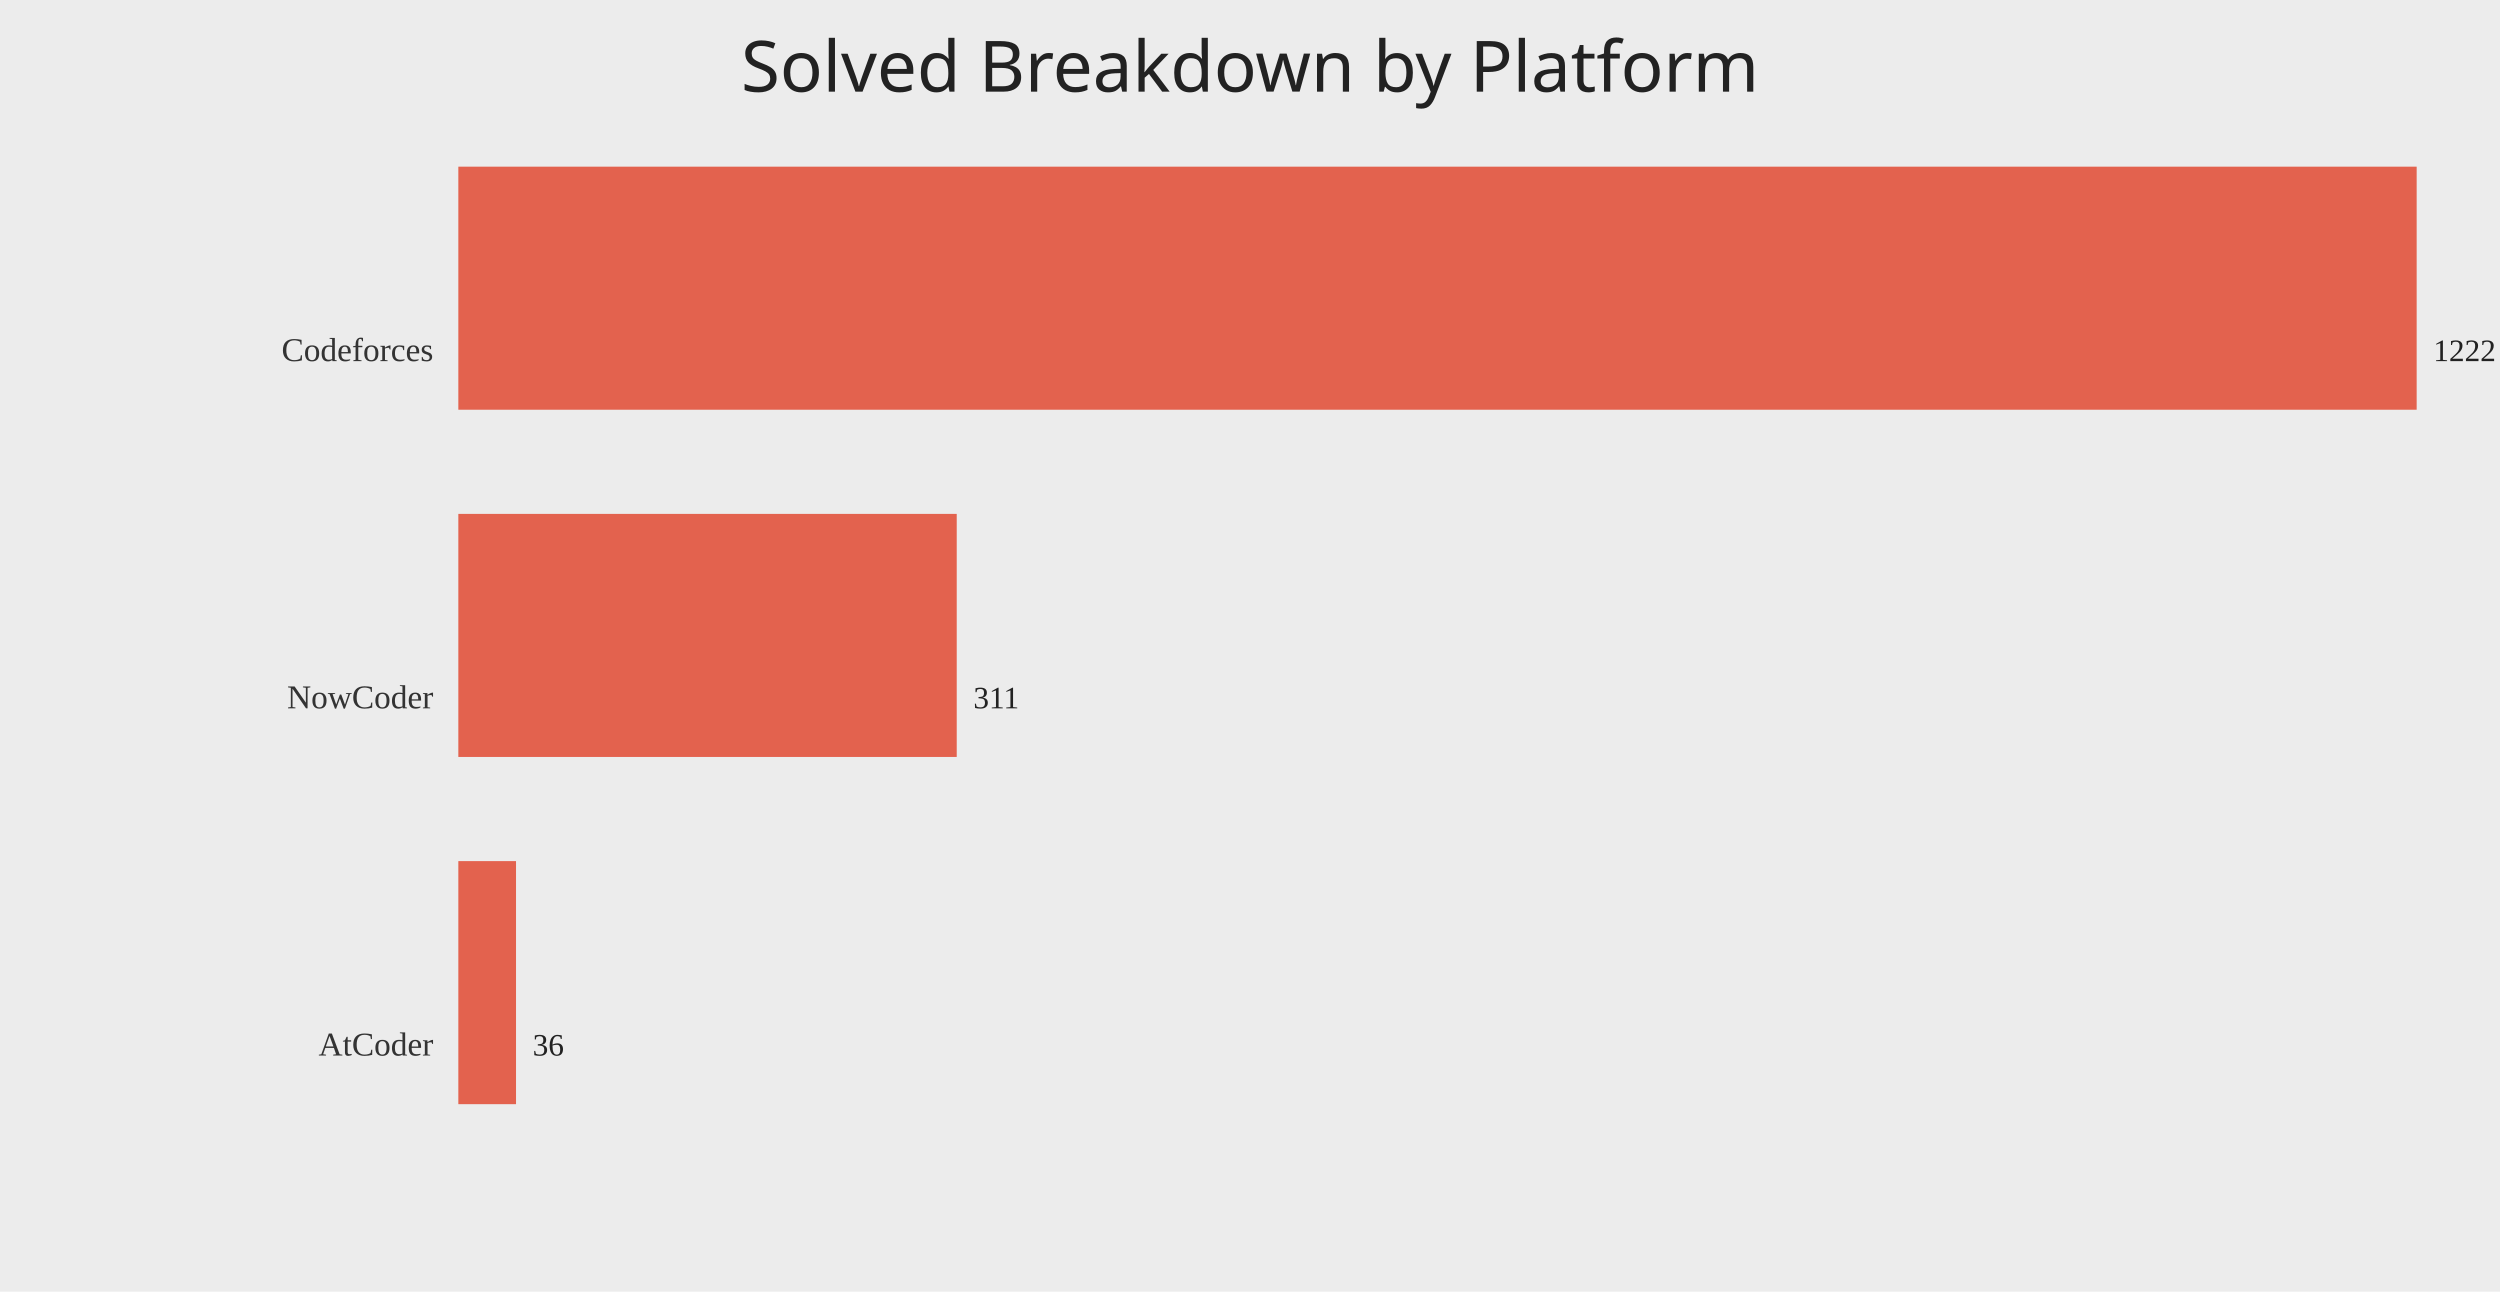
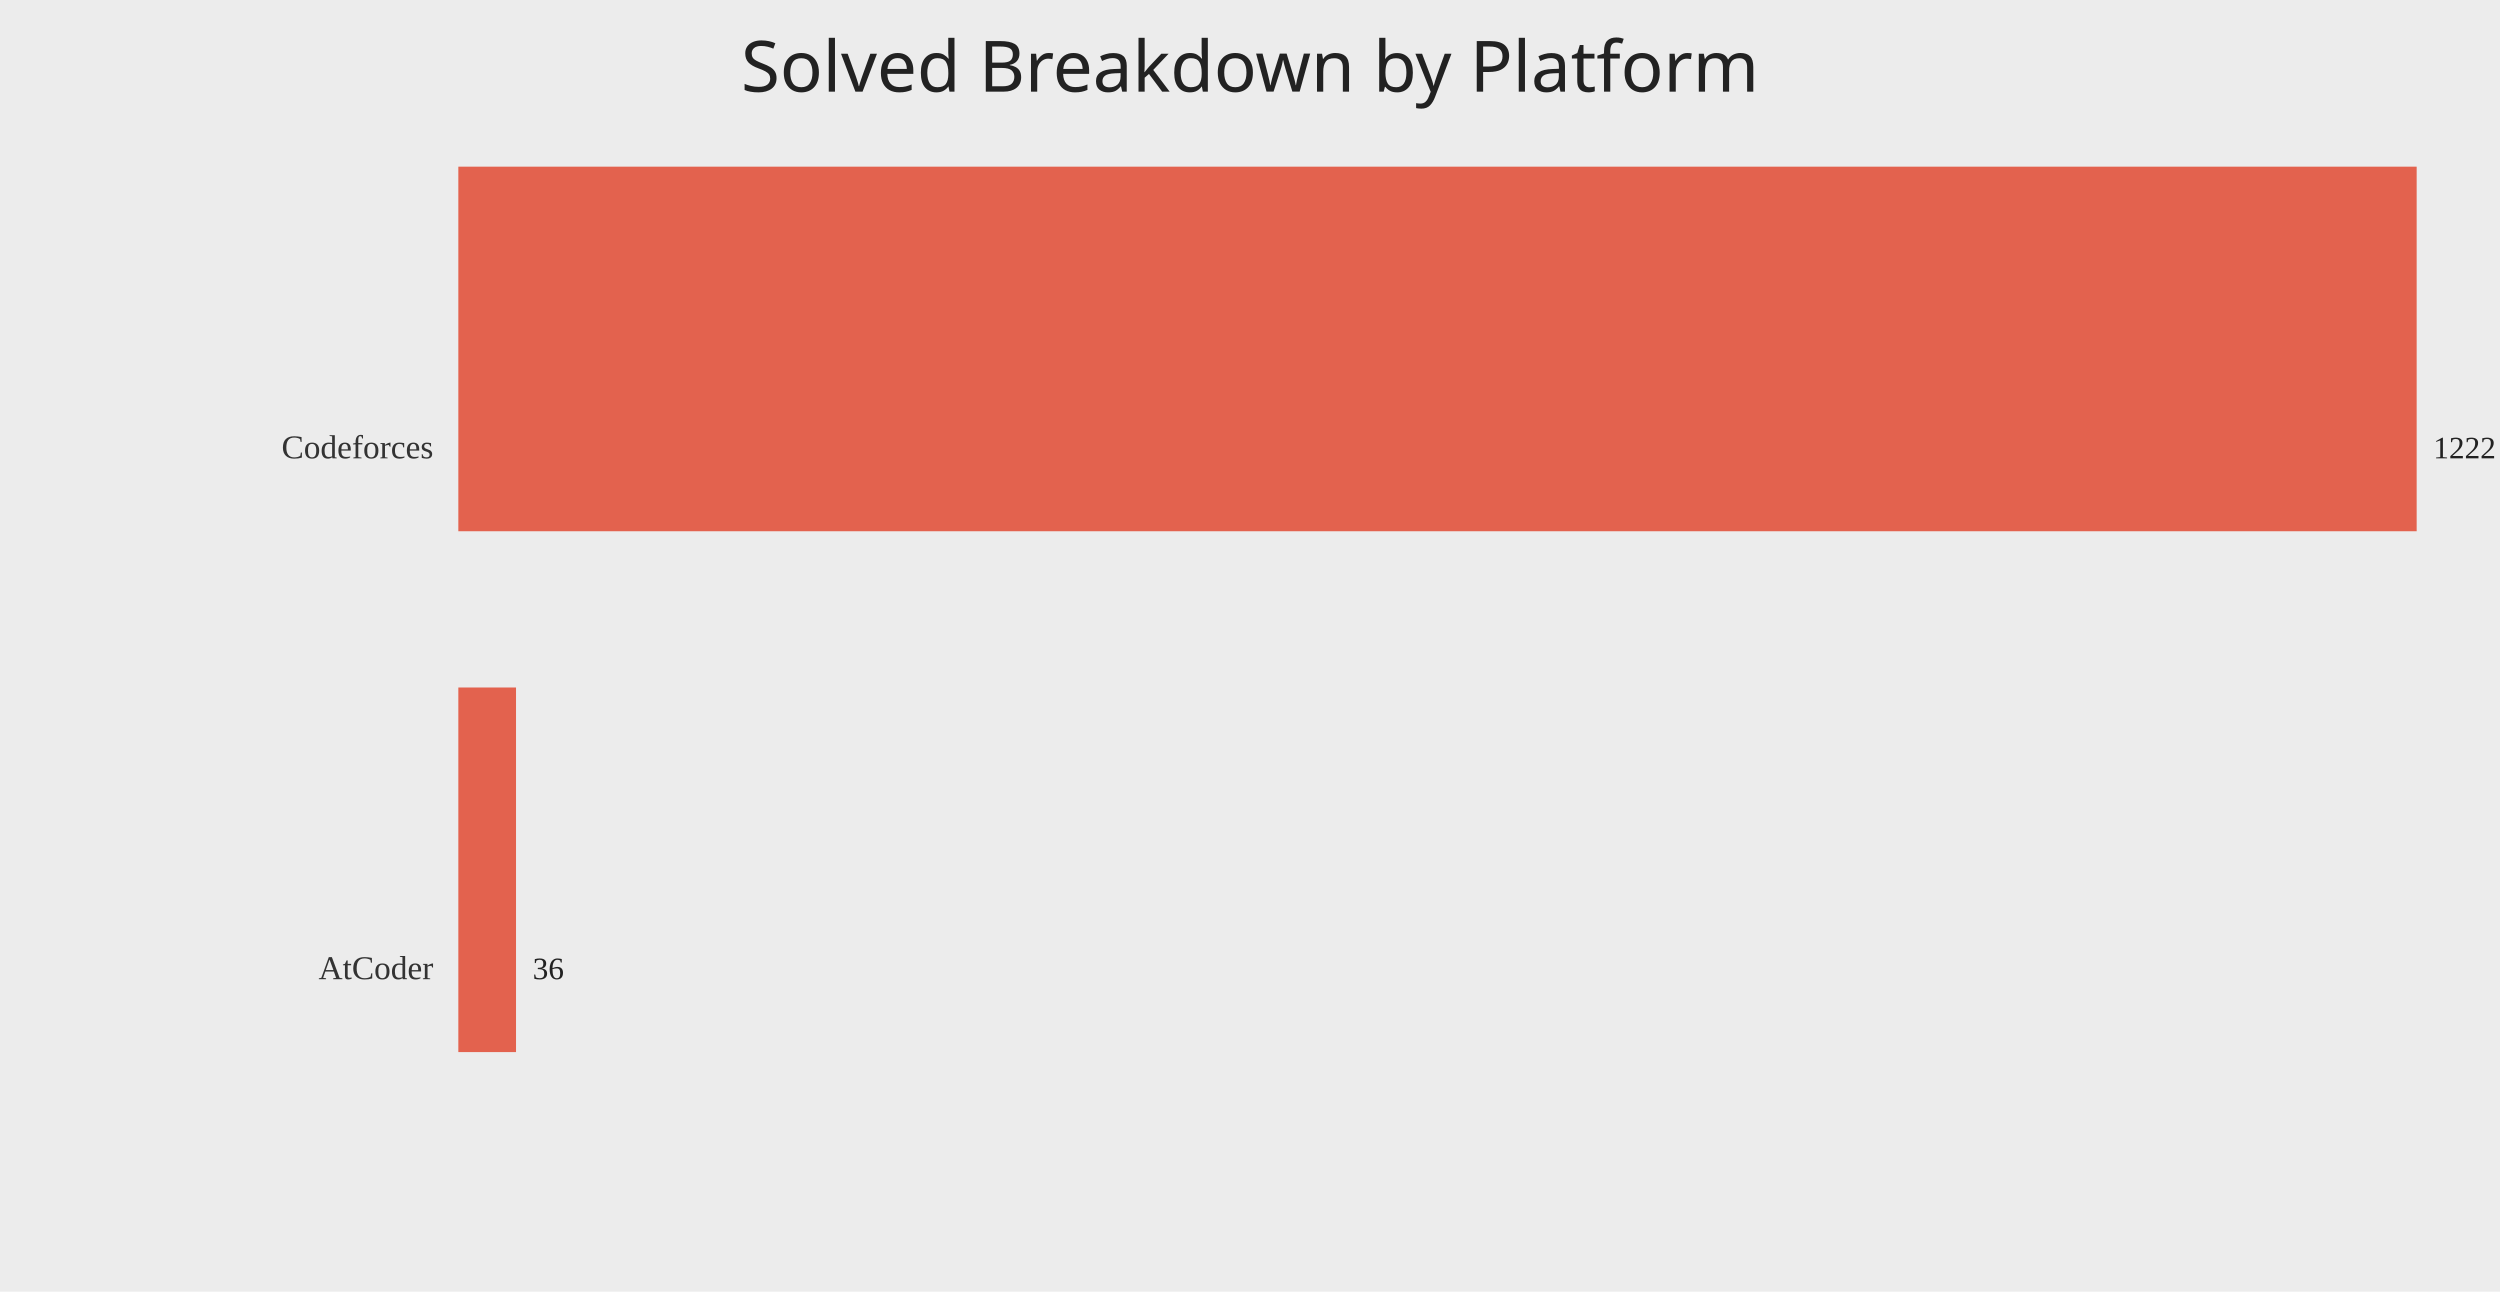
<svg xmlns="http://www.w3.org/2000/svg" width="1200" height="620">
  <rect width="100%" height="100%" fill="#ececec" />
  <text x="50%" y="44" text-anchor="middle" fill="#222" font-size="34" font-family="Comic Sans MS, Segoe UI">Solved Breakdown by Platform</text>
-   <text x="208" y="173.33" text-anchor="end" fill="#333" font-size="16">Codeforces</text>
-   <rect x="220" y="80.00" width="940.00" height="116.67" fill="#e24a33" opacity="0.85" />
-   <text x="1168.00" y="173.33" fill="#222" font-size="15">1222</text>
-   <text x="208" y="340.00" text-anchor="end" fill="#333" font-size="16">NowCoder</text>
-   <rect x="220" y="246.67" width="239.23" height="116.67" fill="#e24a33" opacity="0.85" />
-   <text x="467.23" y="340.00" fill="#222" font-size="15">311</text>
-   <text x="208" y="506.67" text-anchor="end" fill="#333" font-size="16">AtCoder</text>
-   <rect x="220" y="413.33" width="27.69" height="116.67" fill="#e24a33" opacity="0.85" />
-   <text x="255.69" y="506.67" fill="#222" font-size="15">36</text>
+   <text x="208" y="220.00" text-anchor="end" fill="#333" font-size="16">Codeforces</text>
+   <rect x="220" y="80.00" width="940.00" height="175.00" fill="#e24a33" opacity="0.85" />
+   <text x="1168.00" y="220.00" fill="#222" font-size="15">1222</text>
+   <text x="208" y="470.00" text-anchor="end" fill="#333" font-size="16">AtCoder</text>
+   <rect x="220" y="330.00" width="27.69" height="175.00" fill="#e24a33" opacity="0.85" />
+   <text x="255.69" y="470.00" fill="#222" font-size="15">36</text>
</svg>
